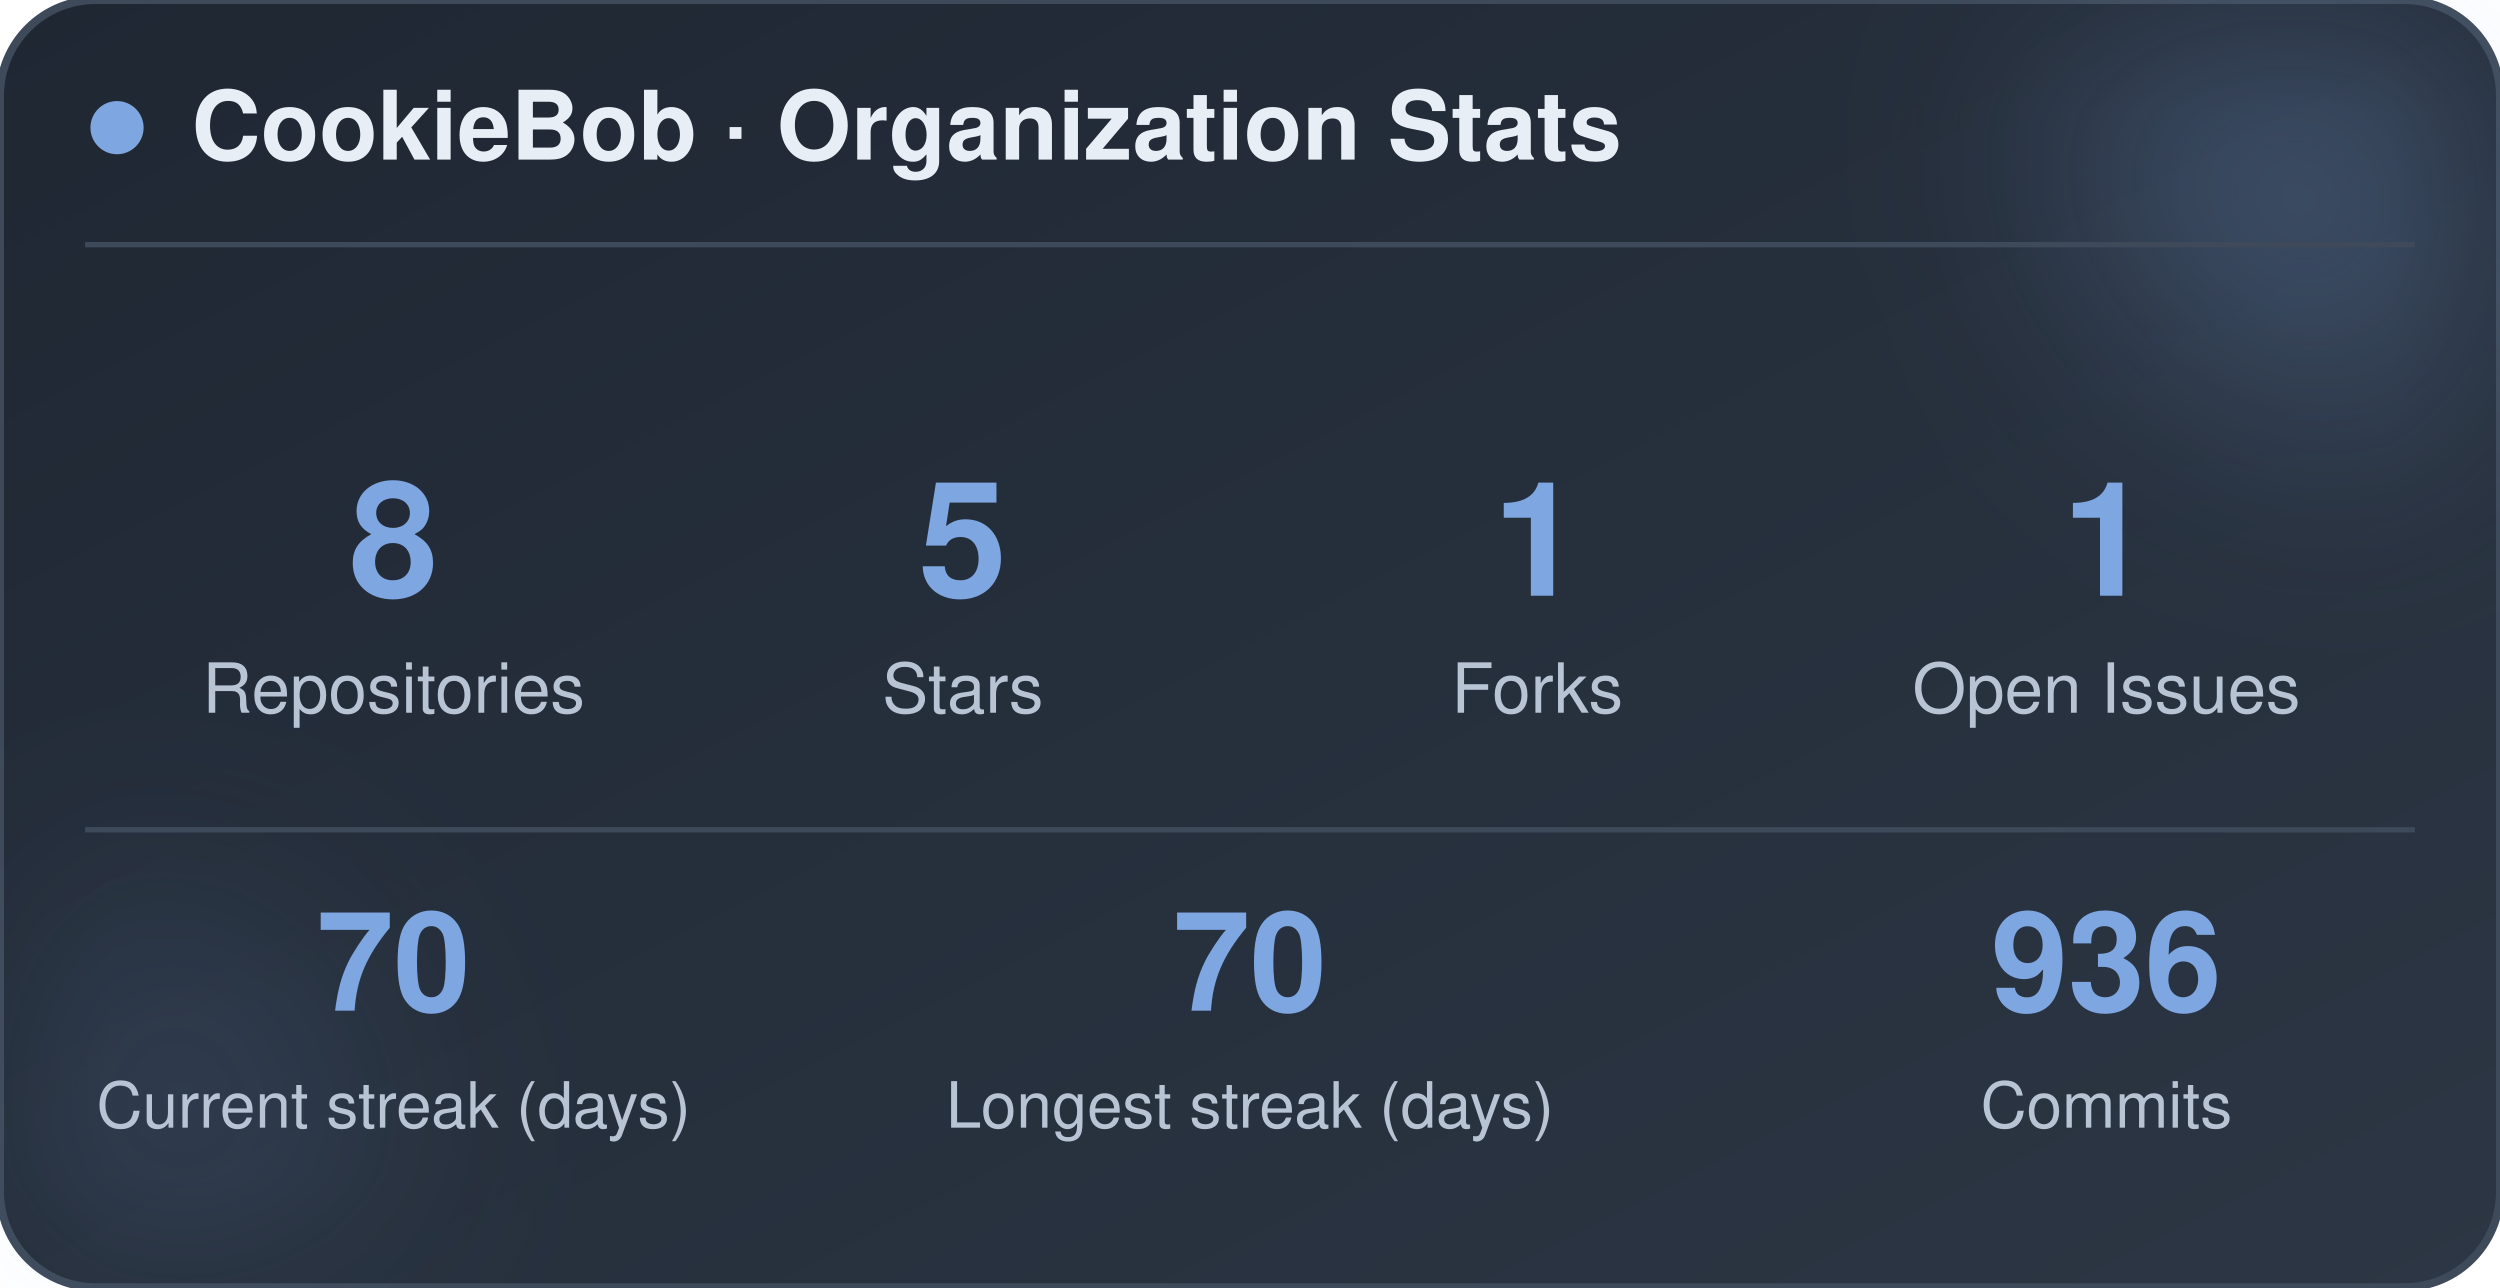
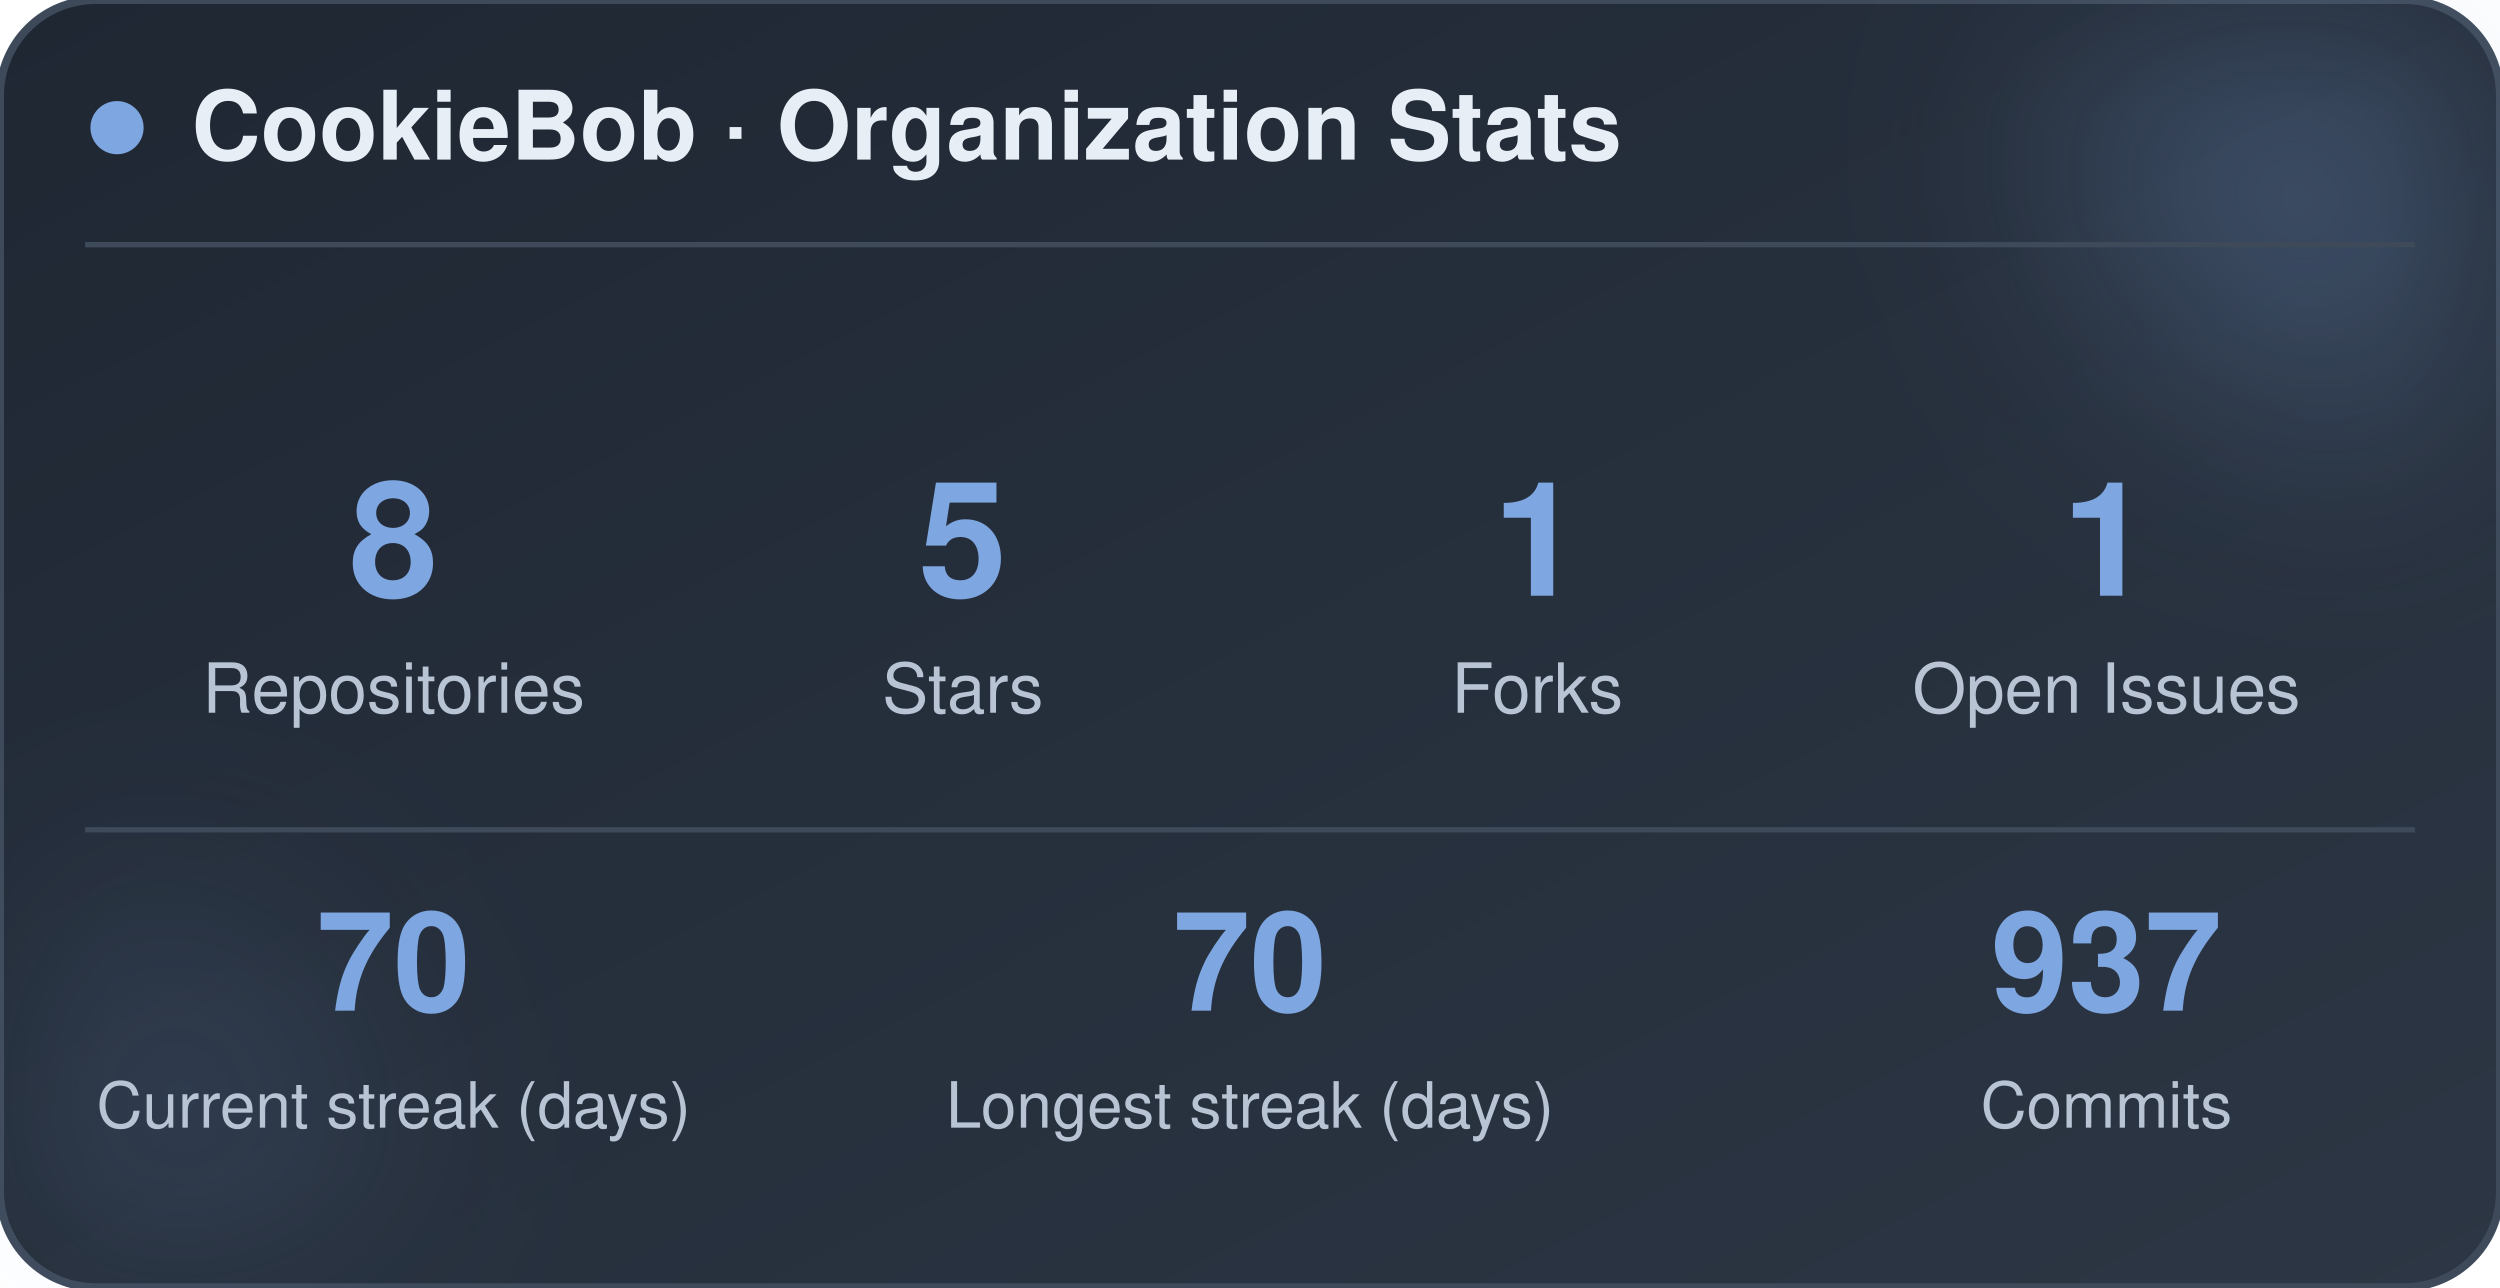
<svg xmlns="http://www.w3.org/2000/svg" width="470" height="242" viewBox="0 0 470 242" role="img" aria-label="CookieBob stats">
  <defs>
    <linearGradient id="bg" x1="0%" y1="0%" x2="100%" y2="100%">
      <stop offset="0%" stop-color="#1f2733" />
      <stop offset="100%" stop-color="#2c3644" />
    </linearGradient>
    <filter id="blur" x="-60%" y="-60%" width="220%" height="220%">
      <feGaussianBlur stdDeviation="22" />
    </filter>
  </defs>
  <rect x="0" y="0" width="470" height="242" rx="18" fill="url(#bg)" stroke="#3e4a5a" stroke-width="1.5" />
  <circle cx="444" cy="24" r="54" fill="#7ea6e0" opacity="0.26" filter="url(#blur)" />
  <circle cx="26" cy="212" r="42" fill="#7ea6e0" opacity="0.14" filter="url(#blur)" />
  <circle cx="22" cy="24" r="5" fill="#7ea6e0" />
  <text x="36" y="30" font-family="-apple-system, BlinkMacSystemFont, 'Segoe UI', Helvetica, Arial, sans-serif" font-size="18" font-weight="700" fill="#e8eef5">CookieBob · Organization Stats</text>
  <line x1="16" y1="46" x2="454" y2="46" stroke="#3e4a5a" stroke-width="1" />
  <text x="74" y="112" text-anchor="middle" font-family="-apple-system, BlinkMacSystemFont, 'Segoe UI', Helvetica, Arial, sans-serif" font-size="30" font-weight="800" fill="#7ea6e0">8</text>
  <text x="74" y="134" text-anchor="middle" font-family="-apple-system, BlinkMacSystemFont, 'Segoe UI', Helvetica, Arial, sans-serif" font-size="13" fill="#b8c4d4">Repositories</text>
  <text x="181" y="112" text-anchor="middle" font-family="-apple-system, BlinkMacSystemFont, 'Segoe UI', Helvetica, Arial, sans-serif" font-size="30" font-weight="800" fill="#7ea6e0">5</text>
  <text x="181" y="134" text-anchor="middle" font-family="-apple-system, BlinkMacSystemFont, 'Segoe UI', Helvetica, Arial, sans-serif" font-size="13" fill="#b8c4d4">Stars</text>
  <text x="289" y="112" text-anchor="middle" font-family="-apple-system, BlinkMacSystemFont, 'Segoe UI', Helvetica, Arial, sans-serif" font-size="30" font-weight="800" fill="#7ea6e0">1</text>
  <text x="289" y="134" text-anchor="middle" font-family="-apple-system, BlinkMacSystemFont, 'Segoe UI', Helvetica, Arial, sans-serif" font-size="13" fill="#b8c4d4">Forks</text>
  <text x="396" y="112" text-anchor="middle" font-family="-apple-system, BlinkMacSystemFont, 'Segoe UI', Helvetica, Arial, sans-serif" font-size="30" font-weight="800" fill="#7ea6e0">1</text>
  <text x="396" y="134" text-anchor="middle" font-family="-apple-system, BlinkMacSystemFont, 'Segoe UI', Helvetica, Arial, sans-serif" font-size="13" fill="#b8c4d4">Open Issues</text>
  <line x1="16" y1="156" x2="454" y2="156" stroke="#3e4a5a" stroke-width="1" />
  <text x="74" y="190" text-anchor="middle" font-family="-apple-system, BlinkMacSystemFont, 'Segoe UI', Helvetica, Arial, sans-serif" font-size="26" font-weight="800" fill="#7ea6e0">70</text>
  <text x="74" y="212" text-anchor="middle" font-family="-apple-system, BlinkMacSystemFont, 'Segoe UI', Helvetica, Arial, sans-serif" font-size="12" fill="#b8c4d4">Current streak (days)</text>
  <text x="235" y="190" text-anchor="middle" font-family="-apple-system, BlinkMacSystemFont, 'Segoe UI', Helvetica, Arial, sans-serif" font-size="26" font-weight="800" fill="#7ea6e0">70</text>
  <text x="235" y="212" text-anchor="middle" font-family="-apple-system, BlinkMacSystemFont, 'Segoe UI', Helvetica, Arial, sans-serif" font-size="12" fill="#b8c4d4">Longest streak (days)</text>
-   <text x="396" y="190" text-anchor="middle" font-family="-apple-system, BlinkMacSystemFont, 'Segoe UI', Helvetica, Arial, sans-serif" font-size="26" font-weight="800" fill="#7ea6e0">936</text>
+   <text x="396" y="190" text-anchor="middle" font-family="-apple-system, BlinkMacSystemFont, 'Segoe UI', Helvetica, Arial, sans-serif" font-size="26" font-weight="800" fill="#7ea6e0">937</text>
  <text x="396" y="212" text-anchor="middle" font-family="-apple-system, BlinkMacSystemFont, 'Segoe UI', Helvetica, Arial, sans-serif" font-size="12" fill="#b8c4d4">Commits</text>
</svg>
